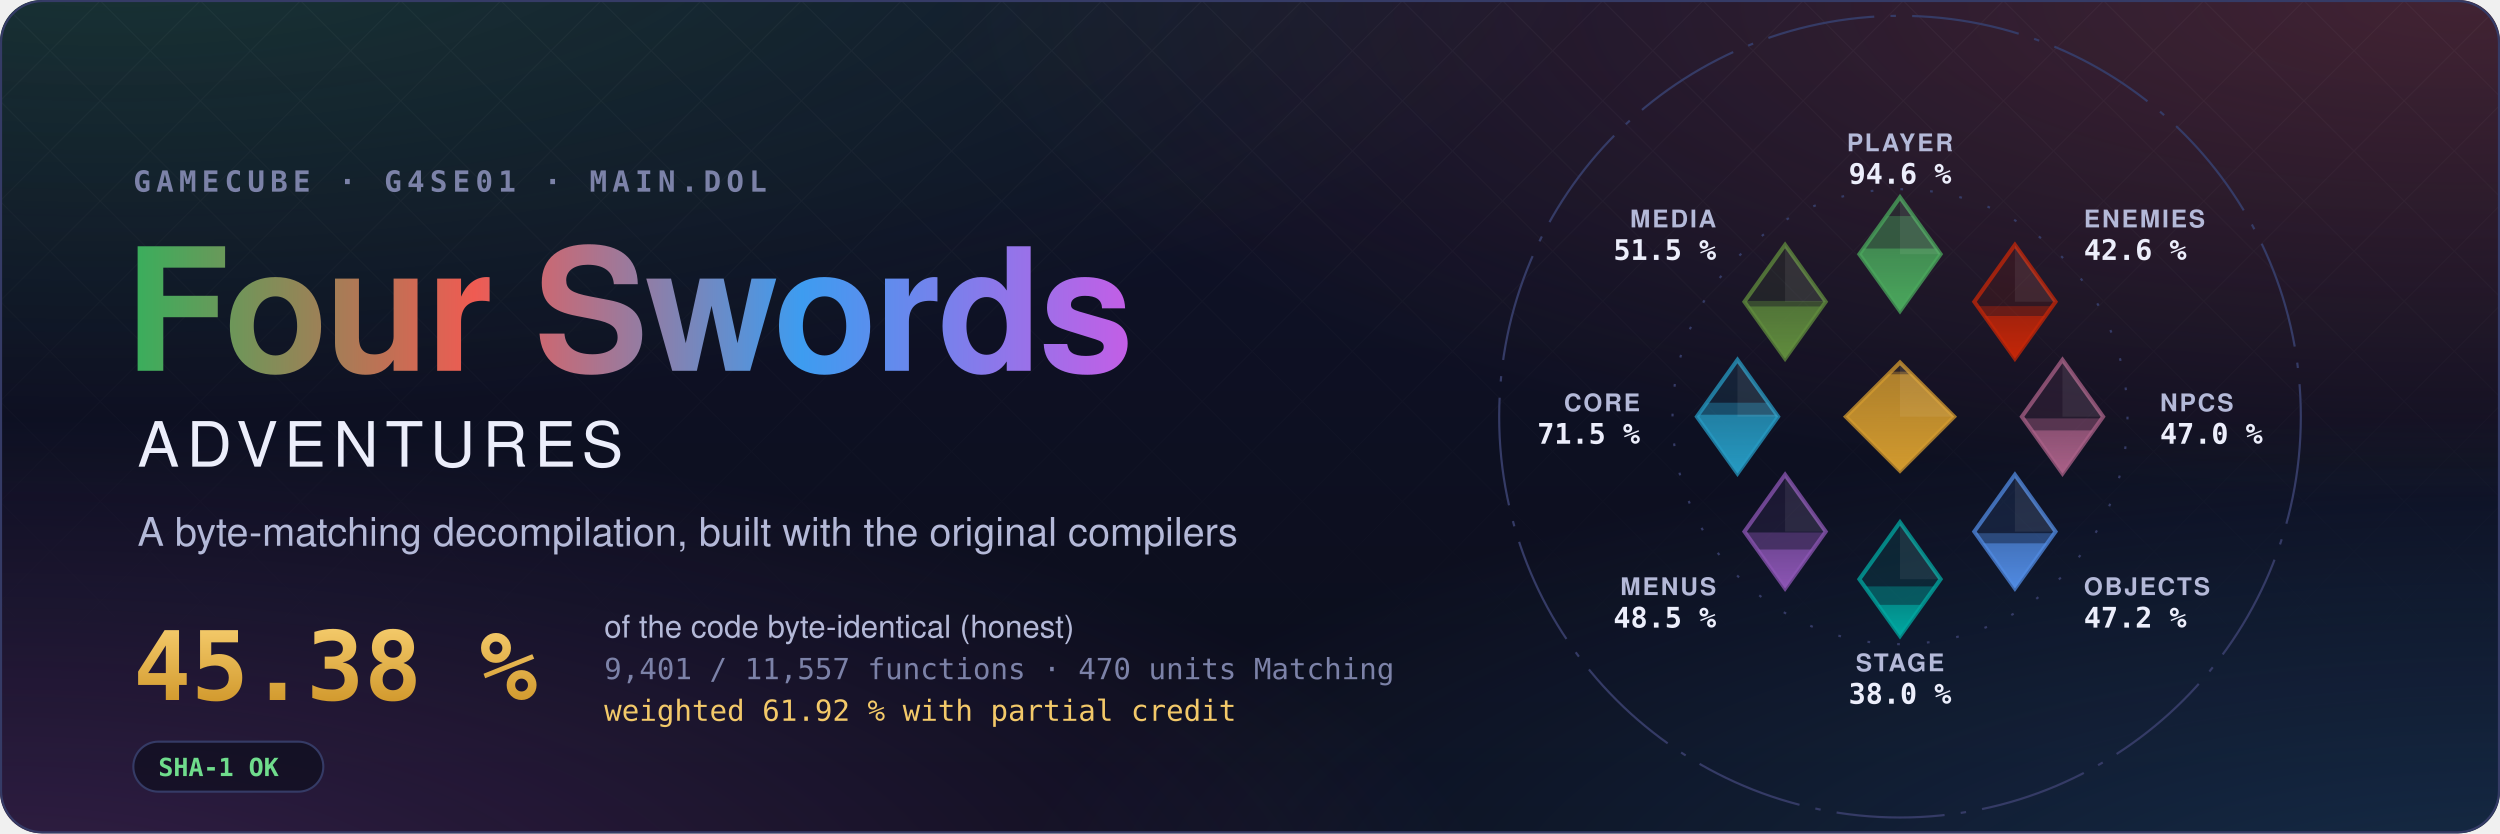
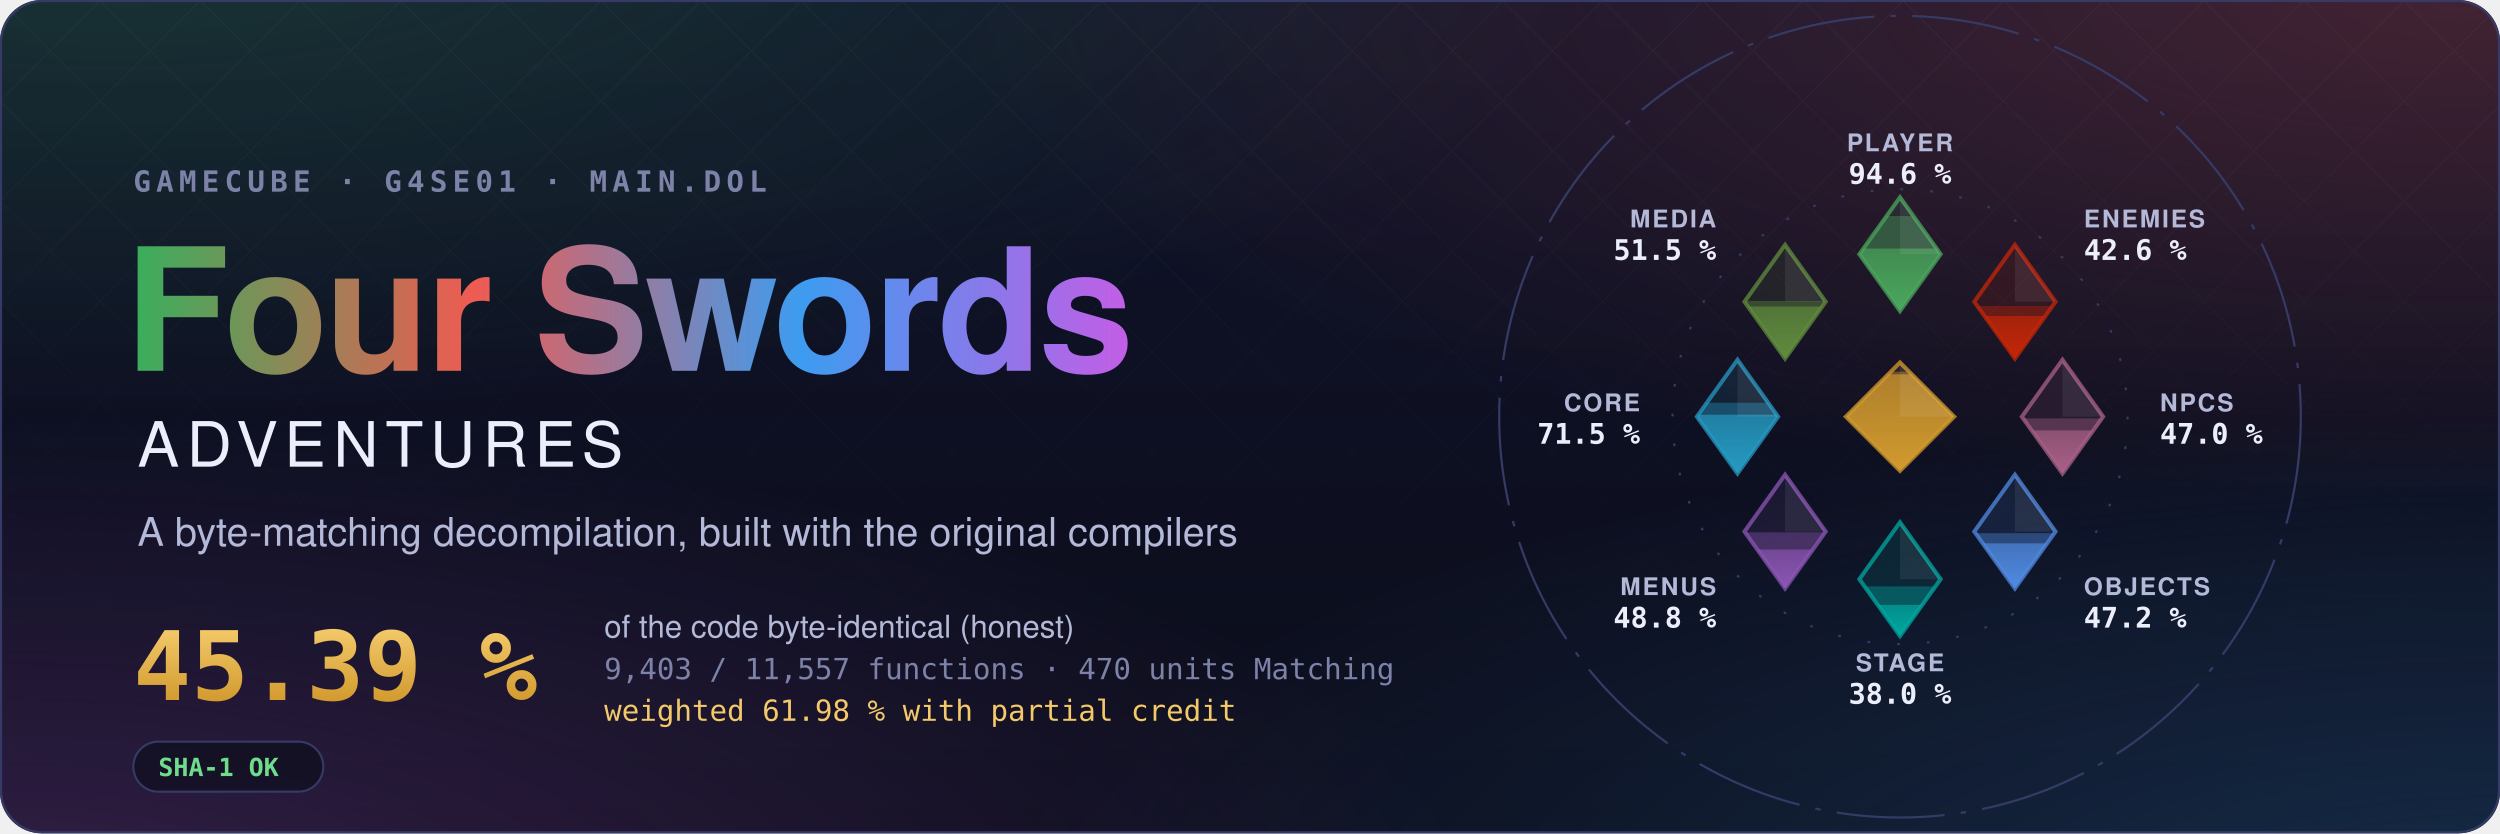
- <svg xmlns="http://www.w3.org/2000/svg" width="1200" height="400" viewBox="0 0 1200 400" role="img" aria-label="Four Swords Adventures decompilation: 45.38 % of the code matched, 9,401 of 11,557 functions">
+ <svg xmlns="http://www.w3.org/2000/svg" width="1200" height="400" viewBox="0 0 1200 400" role="img" aria-label="Four Swords Adventures decompilation: 45.39 % of the code matched, 9,403 of 11,557 functions">
  <style>text { font-family: -apple-system, BlinkMacSystemFont, 'Segoe UI', Helvetica, Arial, sans-serif; } .mono { font-family: ui-monospace, SFMono-Regular, 'SF Mono', Menlo, Consolas, monospace; } .spin { transform-box: fill-box; transform-origin: center; animation: spin 90s linear infinite; } @keyframes spin { to { transform: rotate(360deg); } } .rise { transform-box: fill-box; transform-origin: 50% 100%; animation: rise 1.6s cubic-bezier(.2,.8,.2,1) both; } @keyframes rise { from { transform: scaleY(0); } } @media (prefers-reduced-motion: reduce) { * { animation: none !important; } }</style>
  <defs>
    <radialGradient id="glow0" cx="0.05" cy="-0.1" r="0.6">
      <stop offset="0" stop-color="#3aae5c" stop-opacity="0.22" />
      <stop offset="1" stop-color="#3aae5c" stop-opacity="0" />
    </radialGradient>
    <radialGradient id="glow1" cx="0.98" cy="0.0" r="0.6">
      <stop offset="0" stop-color="#ef5b52" stop-opacity="0.22" />
      <stop offset="1" stop-color="#ef5b52" stop-opacity="0" />
    </radialGradient>
    <radialGradient id="glow2" cx="1.0" cy="1.1" r="0.6">
      <stop offset="0" stop-color="#3d9cf0" stop-opacity="0.22" />
      <stop offset="1" stop-color="#3d9cf0" stop-opacity="0" />
    </radialGradient>
    <radialGradient id="glow3" cx="0.0" cy="1.1" r="0.6">
      <stop offset="0" stop-color="#c35ee6" stop-opacity="0.22" />
      <stop offset="1" stop-color="#c35ee6" stop-opacity="0" />
    </radialGradient>
    <linearGradient id="sky" x1="0" y1="0" x2="0" y2="1">
      <stop offset="0" stop-color="#10132a" />
      <stop offset="1" stop-color="#0b0d1a" />
    </linearGradient>
    <linearGradient id="four" x1="0" y1="0" x2="1" y2="0">
      <stop offset="0" stop-color="#3aae5c" />
      <stop offset="0.34" stop-color="#ef5b52" />
      <stop offset="0.67" stop-color="#3d9cf0" />
      <stop offset="1" stop-color="#c35ee6" />
    </linearGradient>
    <linearGradient id="goldtext" x1="0" y1="0" x2="0" y2="1">
      <stop offset="0" stop-color="#f3c969" />
      <stop offset="1" stop-color="#d29a2e" />
    </linearGradient>
    <pattern id="lattice" width="34" height="34" patternUnits="userSpaceOnUse" patternTransform="rotate(45)">
      <path d="M0 0H34M0 0V34" stroke="#fff" stroke-opacity="0.035" />
    </pattern>
    <linearGradient id="fade" x1="0" y1="0" x2="0" y2="1">
      <stop offset="0" stop-color="#fff" />
      <stop offset="0.8" stop-color="#fff" stop-opacity="0" />
    </linearGradient>
    <mask id="fadeMask">
      <rect width="1200" height="400" fill="url(#fade)" />
    </mask>
    <clipPath id="card">
      <rect width="1200" height="400" rx="20" />
    </clipPath>
  </defs>
  <g clip-path="url(#card)">
    <rect width="1200" height="400" fill="url(#sky)" />
    <rect width="1200" height="400" fill="url(#glow0)" />
    <rect width="1200" height="400" fill="url(#glow1)" />
    <rect width="1200" height="400" fill="url(#glow2)" />
    <rect width="1200" height="400" fill="url(#glow3)" />
    <rect width="1200" height="400" fill="url(#lattice)" mask="url(#fadeMask)" />
  </g>
  <rect x="0.5" y="0.5" width="1199" height="399" rx="20" fill="none" stroke="#353b66" />
  <text x="64" y="92" class="mono" font-size="14" font-weight="600" letter-spacing="0.18em" fill="#7c82a8">GAMECUBE · G4SE01 · MAIN.DOL</text>
  <text x="60" y="178" font-size="82" font-weight="700" letter-spacing="-1.5" fill="url(#four)">Four Swords</text>
  <text x="66" y="224" font-size="30" font-weight="500" letter-spacing="0.12em" fill="#eceefb">ADVENTURES</text>
  <text x="66" y="262" font-size="19" fill="#b4b9d8">A byte-matching decompilation, built with the original compilers</text>
-   <text x="64" y="336" class="mono" font-size="46" font-weight="700" fill="url(#goldtext)">45.38 %</text>
+   <text x="64" y="336" class="mono" font-size="46" font-weight="700" fill="url(#goldtext)">45.39 %</text>
  <text x="290" y="306" font-size="15" fill="#b4b9d8">of the code byte-identical (honest)</text>
-   <text x="290" y="326" class="mono" font-size="14" fill="#7c82a8">9,401 / 11,557 functions · 470 units Matching</text>
-   <text x="290" y="346" class="mono" font-size="14" fill="#f3c969">weighted 61.92 % with partial credit</text>
+   <text x="290" y="326" class="mono" font-size="14" fill="#7c82a8">9,403 / 11,557 functions · 470 units Matching</text>
+   <text x="290" y="346" class="mono" font-size="14" fill="#f3c969">weighted 61.98 % with partial credit</text>
  <g transform="translate(64 356)">
    <rect width="91.2" height="24" rx="12" fill="#0b0d1a" fill-opacity="0.6" stroke="#353b66" />
    <text x="12" y="16.5" class="mono" font-size="12" font-weight="600" fill="#6fdc8c">SHA-1 OK</text>
  </g>
  <defs>
    <clipPath id="ec-player">
      <path d="M0 -81L15 -60L0 -39L-15 -60Z" />
    </clipPath>
    <linearGradient id="eg-player" x1="0" y1="1" x2="0" y2="0">
      <stop offset="0" stop-color="#4aa75c" />
      <stop offset="1" stop-color="#4aa75c" stop-opacity="0.65" />
    </linearGradient>
    <clipPath id="ec-enemies">
      <path d="M42.43 -63.43L57.43 -42.43L42.43 -21.43L27.43 -42.43Z" />
    </clipPath>
    <linearGradient id="eg-enemies" x1="0" y1="1" x2="0" y2="0">
      <stop offset="0" stop-color="#c52607" />
      <stop offset="1" stop-color="#c52607" stop-opacity="0.65" />
    </linearGradient>
    <clipPath id="ec-npcs">
      <path d="M60 -21L75 0L60 21L45 0Z" />
    </clipPath>
    <linearGradient id="eg-npcs" x1="0" y1="1" x2="0" y2="0">
      <stop offset="0" stop-color="#a96087" />
      <stop offset="1" stop-color="#a96087" stop-opacity="0.65" />
    </linearGradient>
    <clipPath id="ec-objects">
      <path d="M42.43 21.43L57.43 42.43L42.43 63.43L27.43 42.43Z" />
    </clipPath>
    <linearGradient id="eg-objects" x1="0" y1="1" x2="0" y2="0">
      <stop offset="0" stop-color="#508ae1" />
      <stop offset="1" stop-color="#508ae1" stop-opacity="0.65" />
    </linearGradient>
    <clipPath id="ec-stage">
      <path d="M0 39L15 60L0 81L-15 60Z" />
    </clipPath>
    <linearGradient id="eg-stage" x1="0" y1="1" x2="0" y2="0">
      <stop offset="0" stop-color="#00a8a1" />
      <stop offset="1" stop-color="#00a8a1" stop-opacity="0.65" />
    </linearGradient>
    <clipPath id="ec-menus">
      <path d="M-42.43 21.43L-27.43 42.43L-42.43 63.43L-57.43 42.43Z" />
    </clipPath>
    <linearGradient id="eg-menus" x1="0" y1="1" x2="0" y2="0">
      <stop offset="0" stop-color="#8c55b4" />
      <stop offset="1" stop-color="#8c55b4" stop-opacity="0.65" />
    </linearGradient>
    <clipPath id="ec-core">
      <path d="M-60 -21L-45 0L-60 21L-75 0Z" />
    </clipPath>
    <linearGradient id="eg-core" x1="0" y1="1" x2="0" y2="0">
      <stop offset="0" stop-color="#269ac2" />
      <stop offset="1" stop-color="#269ac2" stop-opacity="0.65" />
    </linearGradient>
    <clipPath id="ec-media">
      <path d="M-42.43 -63.43L-27.43 -42.43L-42.43 -21.43L-57.43 -42.43Z" />
    </clipPath>
    <linearGradient id="eg-media" x1="0" y1="1" x2="0" y2="0">
      <stop offset="0" stop-color="#608c3d" />
      <stop offset="1" stop-color="#608c3d" stop-opacity="0.65" />
    </linearGradient>
    <clipPath id="ec-libs">
      <path d="M0 -20L20 0L0 20L-20 0Z" />
    </clipPath>
    <linearGradient id="eg-libs" x1="0" y1="1" x2="0" y2="0">
      <stop offset="0" stop-color="#d29a2e" />
      <stop offset="1" stop-color="#d29a2e" stop-opacity="0.65" />
    </linearGradient>
  </defs>
  <g transform="translate(912 200) scale(1.3)">
    <circle class="spin" r="148" fill="none" stroke="#353b66" stroke-width="0.8" stroke-dasharray="40 6 2 6" />
    <circle r="84" fill="none" stroke="#353b66" stroke-width="0.8" stroke-dasharray="1 10" />
    <path d="M0 -81L15 -60L0 -39L-15 -60Z" fill="#4aa75c" fill-opacity="0.12" stroke="#4aa75c" stroke-opacity="0.75" stroke-width="1.5" />
    <g clip-path="url(#ec-player)">
      <rect class="rise" style="animation-delay:0.20s" x="-15.0" y="-74.08" width="30" height="35.08" fill="#4aa75c" fill-opacity="0.38" />
    </g>
    <g clip-path="url(#ec-player)">
      <rect class="rise" style="animation-delay:0.20s" x="-15.0" y="-62.09" width="30" height="23.09" fill="url(#eg-player)" />
    </g>
    <path d="M0.0 -81.0L15.0 -60.0L0.0 -60.0Z" fill="#fff" fill-opacity="0.07" />
    <text x="0.0" y="-98.0" text-anchor="middle" font-size="9" font-weight="600" letter-spacing="0.08em" fill="#b4b9d8">PLAYER</text>
    <text x="0.0" y="-86.0" text-anchor="middle" font-size="10.5" font-weight="700" fill="#eceefb" class="mono">94.6 %</text>
    <path d="M42.43 -63.43L57.43 -42.43L42.43 -21.43L27.43 -42.43Z" fill="#c52607" fill-opacity="0.12" stroke="#c52607" stroke-opacity="0.75" stroke-width="1.5" />
    <g clip-path="url(#ec-enemies)">
-       <rect class="rise" style="animation-delay:0.30s" x="27.43" y="-40.81" width="30" height="19.38" fill="#c52607" fill-opacity="0.38" />
+       <rect class="rise" style="animation-delay:0.30s" x="27.43" y="-40.83" width="30" height="19.40" fill="#c52607" fill-opacity="0.38" />
    </g>
    <g clip-path="url(#ec-enemies)">
      <rect class="rise" style="animation-delay:0.30s" x="27.43" y="-37.16" width="30" height="15.73" fill="url(#eg-enemies)" />
    </g>
    <path d="M42.43 -63.43L57.43 -42.43L42.43 -42.43Z" fill="#fff" fill-opacity="0.07" />
    <text x="67.88" y="-69.88" text-anchor="start" font-size="9" font-weight="600" letter-spacing="0.08em" fill="#b4b9d8">ENEMIES</text>
    <text x="67.88" y="-57.88" text-anchor="start" font-size="10.5" font-weight="700" fill="#eceefb" class="mono">42.6 %</text>
    <path d="M60 -21L75 0L60 21L45 0Z" fill="#a96087" fill-opacity="0.12" stroke="#a96087" stroke-opacity="0.75" stroke-width="1.5" />
    <g clip-path="url(#ec-npcs)">
      <rect class="rise" style="animation-delay:0.40s" x="45.0" y="0.65" width="30" height="20.35" fill="#a96087" fill-opacity="0.38" />
    </g>
    <g clip-path="url(#ec-npcs)">
      <rect class="rise" style="animation-delay:0.40s" x="45.0" y="5.06" width="30" height="15.94" fill="url(#eg-npcs)" />
    </g>
    <path d="M60.0 -21.0L75.0 0.0L60.0 0.0Z" fill="#fff" fill-opacity="0.07" />
    <text x="96.0" y="-2.0" text-anchor="start" font-size="9" font-weight="600" letter-spacing="0.08em" fill="#b4b9d8">NPCS</text>
    <text x="96.0" y="10.0" text-anchor="start" font-size="10.5" font-weight="700" fill="#eceefb" class="mono">47.0 %</text>
    <path d="M42.43 21.43L57.43 42.43L42.43 63.43L27.43 42.43Z" fill="#508ae1" fill-opacity="0.12" stroke="#508ae1" stroke-opacity="0.75" stroke-width="1.5" />
    <g clip-path="url(#ec-objects)">
      <rect class="rise" style="animation-delay:0.50s" x="27.43" y="43.03" width="30" height="20.40" fill="#508ae1" fill-opacity="0.38" />
    </g>
    <g clip-path="url(#ec-objects)">
      <rect class="rise" style="animation-delay:0.50s" x="27.43" y="46.77" width="30" height="16.66" fill="url(#eg-objects)" />
    </g>
    <path d="M42.43 21.43L57.43 42.43L42.43 42.43Z" fill="#fff" fill-opacity="0.07" />
    <text x="67.88" y="65.88" text-anchor="start" font-size="9" font-weight="600" letter-spacing="0.08em" fill="#b4b9d8">OBJECTS</text>
    <text x="67.88" y="77.88" text-anchor="start" font-size="10.5" font-weight="700" fill="#eceefb" class="mono">47.2 %</text>
    <path d="M0 39L15 60L0 81L-15 60Z" fill="#00a8a1" fill-opacity="0.12" stroke="#00a8a1" stroke-opacity="0.75" stroke-width="1.5" />
    <g clip-path="url(#ec-stage)">
      <rect class="rise" style="animation-delay:0.60s" x="-15.0" y="62.68" width="30" height="18.32" fill="#00a8a1" fill-opacity="0.38" />
    </g>
    <g clip-path="url(#ec-stage)">
      <rect class="rise" style="animation-delay:0.60s" x="-15.0" y="69.50" width="30" height="11.50" fill="url(#eg-stage)" />
    </g>
    <path d="M0.0 39.0L15.0 60.0L0.0 60.0Z" fill="#fff" fill-opacity="0.07" />
    <text x="0.0" y="94.0" text-anchor="middle" font-size="9" font-weight="600" letter-spacing="0.08em" fill="#b4b9d8">STAGE</text>
    <text x="0.0" y="106.0" text-anchor="middle" font-size="10.5" font-weight="700" fill="#eceefb" class="mono">38.0 %</text>
    <path d="M-42.43 21.43L-27.43 42.43L-42.43 63.43L-57.43 42.43Z" fill="#8c55b4" fill-opacity="0.12" stroke="#8c55b4" stroke-opacity="0.75" stroke-width="1.5" />
    <g clip-path="url(#ec-menus)">
-       <rect class="rise" style="animation-delay:0.70s" x="-57.43" y="42.75" width="30" height="20.68" fill="#8c55b4" fill-opacity="0.38" />
+       <rect class="rise" style="animation-delay:0.70s" x="-57.43" y="42.68" width="30" height="20.75" fill="#8c55b4" fill-opacity="0.38" />
    </g>
    <g clip-path="url(#ec-menus)">
-       <rect class="rise" style="animation-delay:0.70s" x="-57.43" y="49.07" width="30" height="14.36" fill="url(#eg-menus)" />
+       <rect class="rise" style="animation-delay:0.70s" x="-57.43" y="49.06" width="30" height="14.37" fill="url(#eg-menus)" />
    </g>
    <path d="M-42.43 21.43L-27.43 42.43L-42.43 42.43Z" fill="#fff" fill-opacity="0.07" />
    <text x="-67.88" y="65.88" text-anchor="end" font-size="9" font-weight="600" letter-spacing="0.08em" fill="#b4b9d8">MENUS</text>
-     <text x="-67.88" y="77.88" text-anchor="end" font-size="10.5" font-weight="700" fill="#eceefb" class="mono">48.5 %</text>
+     <text x="-67.88" y="77.88" text-anchor="end" font-size="10.5" font-weight="700" fill="#eceefb" class="mono">48.8 %</text>
    <path d="M-60 -21L-45 0L-60 21L-75 0Z" fill="#269ac2" fill-opacity="0.12" stroke="#269ac2" stroke-opacity="0.75" stroke-width="1.5" />
    <g clip-path="url(#ec-core)">
      <rect class="rise" style="animation-delay:0.80s" x="-75.0" y="-5.14" width="30" height="26.14" fill="#269ac2" fill-opacity="0.38" />
    </g>
    <g clip-path="url(#ec-core)">
      <rect class="rise" style="animation-delay:0.80s" x="-75.0" y="-0.71" width="30" height="21.71" fill="url(#eg-core)" />
    </g>
    <path d="M-60.0 -21.0L-45.0 0.0L-60.0 0.0Z" fill="#fff" fill-opacity="0.07" />
    <text x="-96.0" y="-2.0" text-anchor="end" font-size="9" font-weight="600" letter-spacing="0.08em" fill="#b4b9d8">CORE</text>
    <text x="-96.0" y="10.0" text-anchor="end" font-size="10.5" font-weight="700" fill="#eceefb" class="mono">71.5 %</text>
    <path d="M-42.43 -63.43L-27.43 -42.43L-42.43 -21.43L-57.43 -42.43Z" fill="#608c3d" fill-opacity="0.12" stroke="#608c3d" stroke-opacity="0.75" stroke-width="1.5" />
    <g clip-path="url(#ec-media)">
      <rect class="rise" style="animation-delay:0.90s" x="-57.43" y="-42.74" width="30" height="21.31" fill="#608c3d" fill-opacity="0.38" />
    </g>
    <g clip-path="url(#ec-media)">
      <rect class="rise" style="animation-delay:0.90s" x="-57.43" y="-40.70" width="30" height="19.27" fill="url(#eg-media)" />
    </g>
    <path d="M-42.43 -63.43L-27.43 -42.43L-42.43 -42.43Z" fill="#fff" fill-opacity="0.07" />
    <text x="-67.88" y="-69.88" text-anchor="end" font-size="9" font-weight="600" letter-spacing="0.08em" fill="#b4b9d8">MEDIA</text>
    <text x="-67.88" y="-57.88" text-anchor="end" font-size="10.5" font-weight="700" fill="#eceefb" class="mono">51.5 %</text>
    <path d="M0 -20L20 0L0 20L-20 0Z" fill="#d29a2e" fill-opacity="0.12" stroke="#d29a2e" stroke-opacity="0.75" stroke-width="1.5" />
    <g clip-path="url(#ec-libs)">
      <rect class="rise" style="animation-delay:1.00s" x="-20" y="-16.62" width="40" height="36.62" fill="#d29a2e" fill-opacity="0.38" />
    </g>
    <g clip-path="url(#ec-libs)">
      <rect class="rise" style="animation-delay:1.00s" x="-20" y="-15.65" width="40" height="35.65" fill="url(#eg-libs)" />
    </g>
    <path d="M0 -20L20 0L0 0Z" fill="#fff" fill-opacity="0.07" />
  </g>
</svg>
